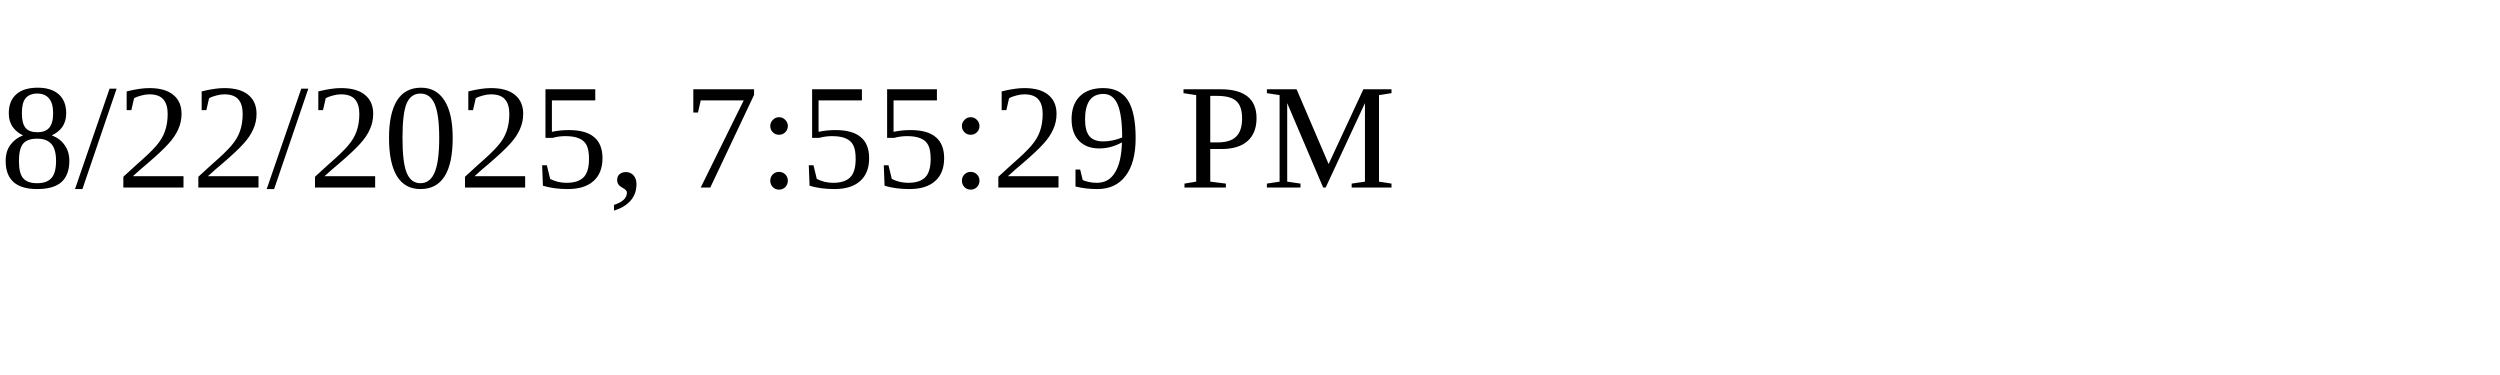
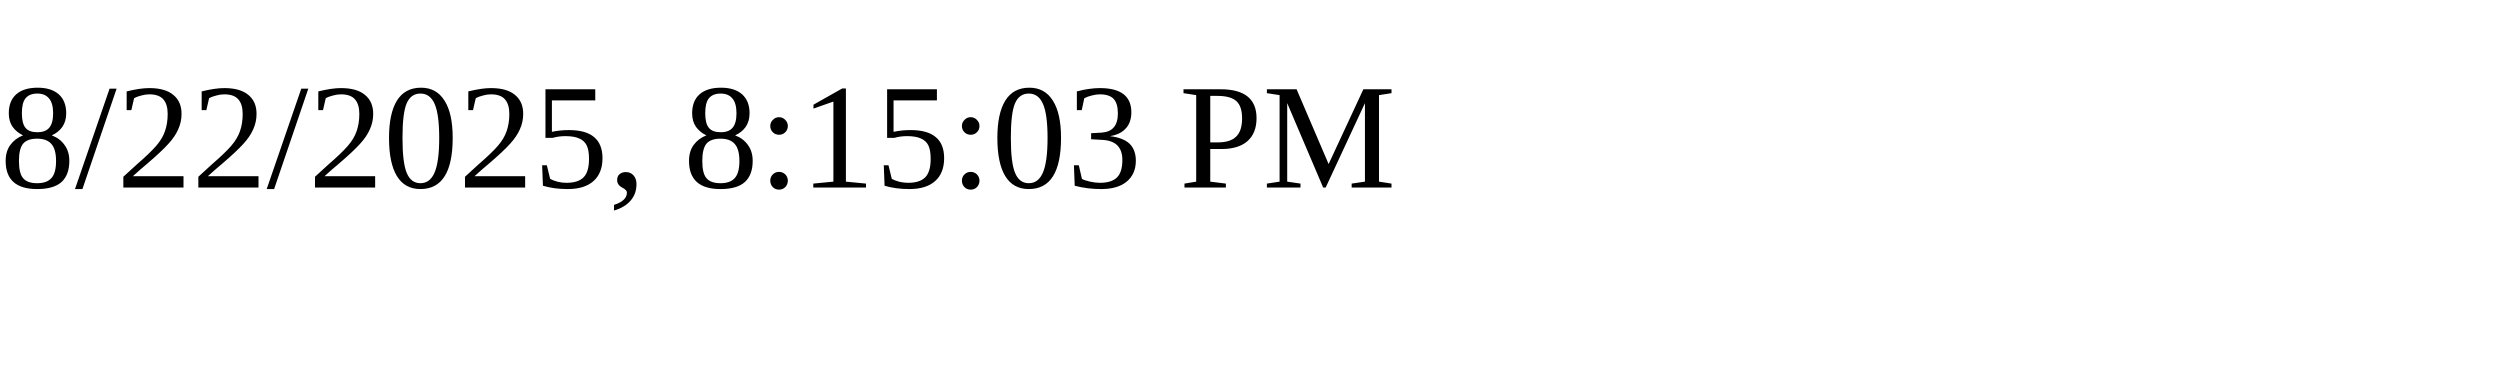
<svg xmlns="http://www.w3.org/2000/svg" height="30" width="200">
-   <text x="0" y="15">8/22/2025, 7:55:29 PM</text>
+   <text x="0" y="15">8/22/2025, 8:15:03 PM</text>
</svg>
